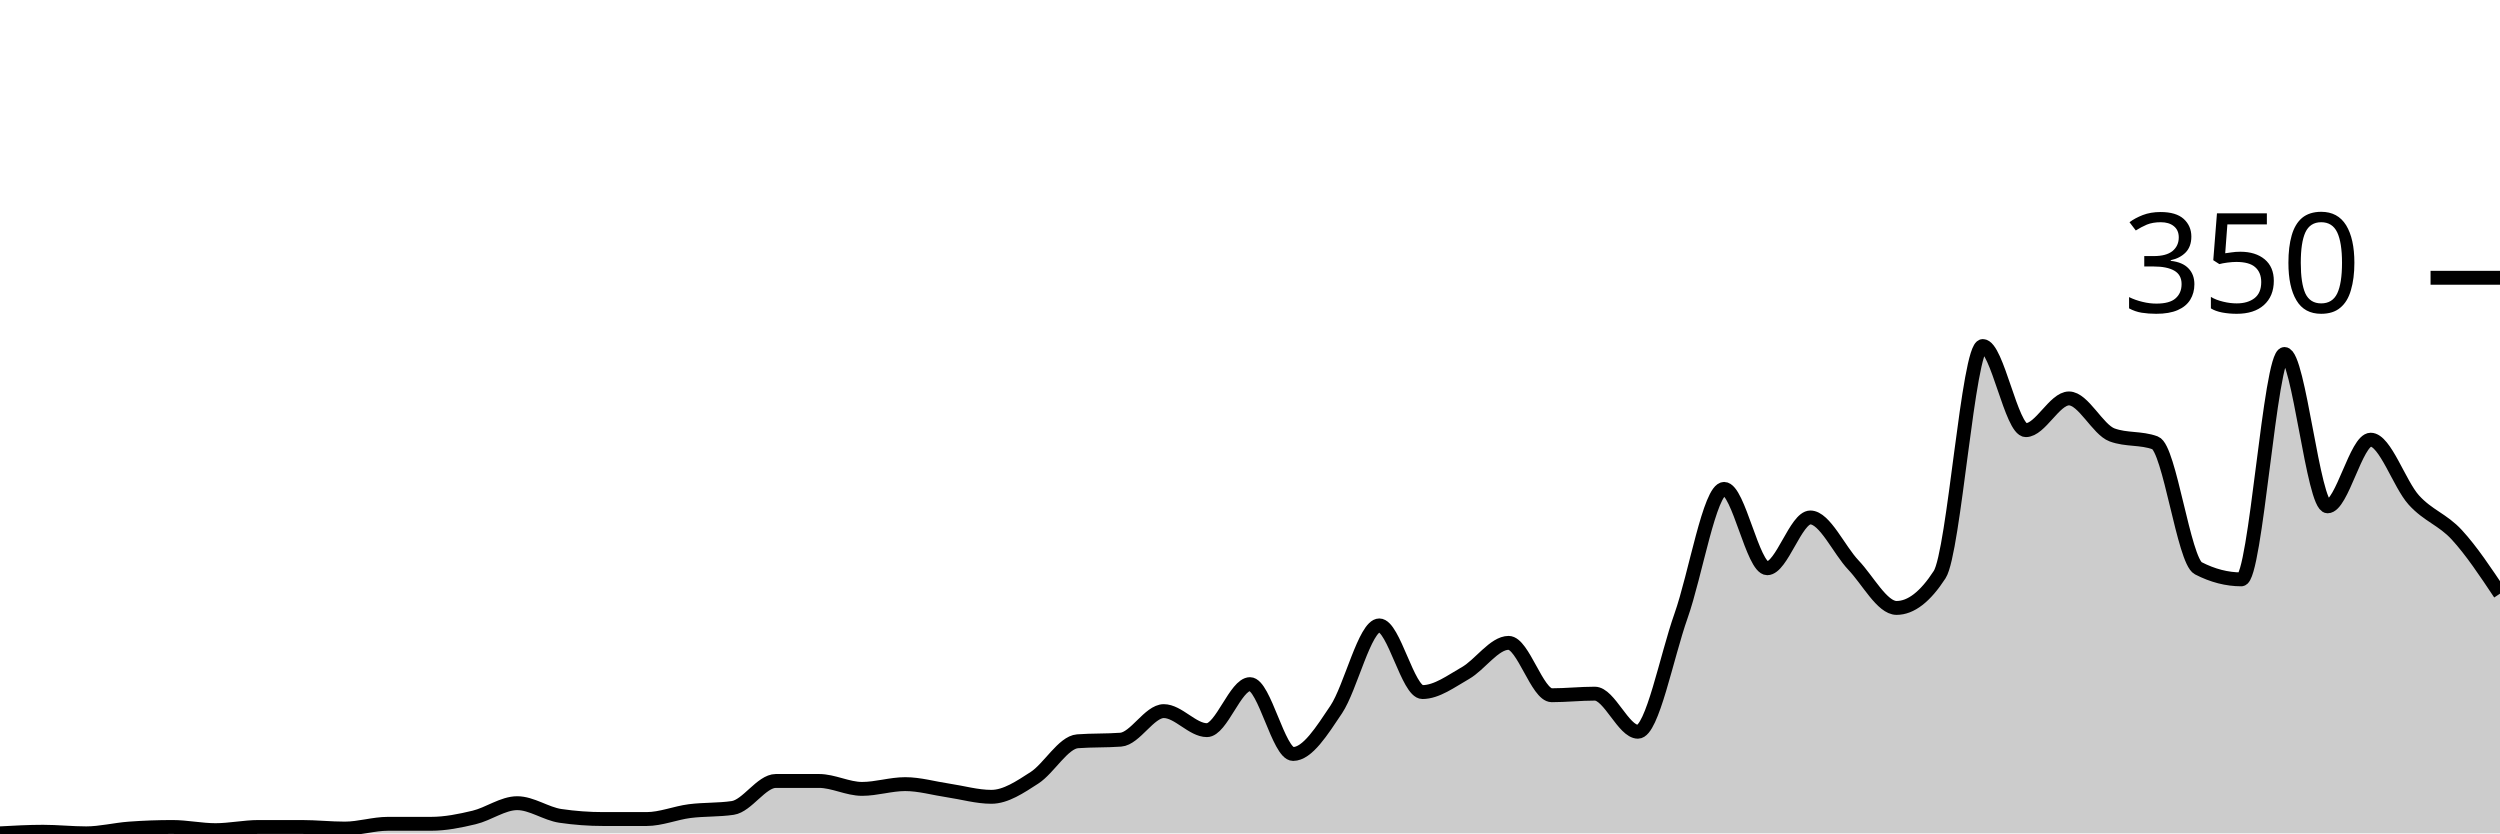
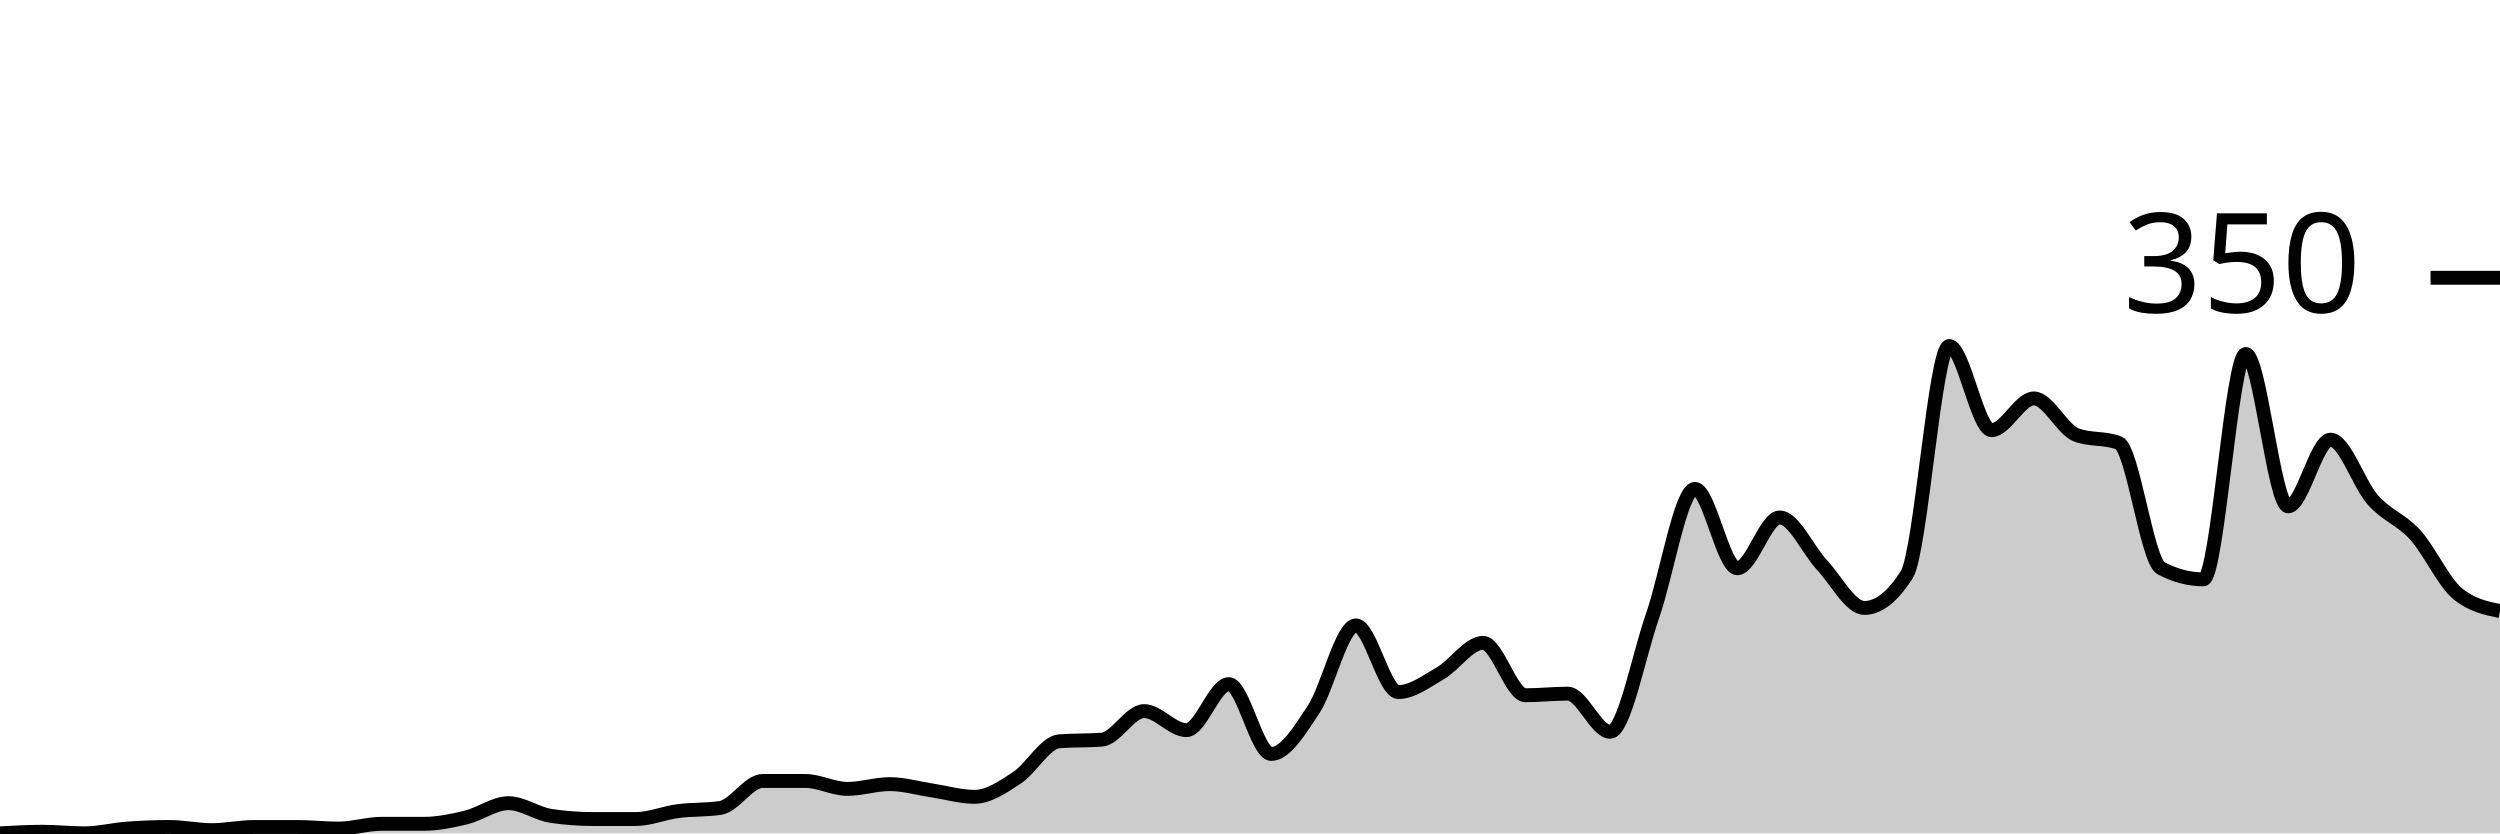
<svg xmlns="http://www.w3.org/2000/svg" viewBox="0 0 180 60">
  <g transform="translate(0,20)">
-     <path class="area" fill="rgba(0, 0, 0, 0.2)" d="M0,40C1.034,39.943,2.069,39.886,3.103,39.886C4.138,39.886,5.172,40,6.207,40C7.241,40,8.276,39.733,9.31,39.657C10.345,39.581,11.379,39.543,12.414,39.543C13.448,39.543,14.483,39.771,15.517,39.771C16.552,39.771,17.586,39.543,18.621,39.543C19.655,39.543,20.69,39.543,21.724,39.543C22.759,39.543,23.793,39.657,24.828,39.657C25.862,39.657,26.897,39.314,27.931,39.314C28.966,39.314,30,39.314,31.034,39.314C32.069,39.314,33.103,39.105,34.138,38.857C35.172,38.61,36.207,37.829,37.241,37.829C38.276,37.829,39.31,38.59,40.345,38.743C41.379,38.895,42.414,38.971,43.448,38.971C44.483,38.971,45.517,38.971,46.552,38.971C47.586,38.971,48.621,38.533,49.655,38.4C50.69,38.267,51.724,38.324,52.759,38.171C53.793,38.019,54.828,36.229,55.862,36.229C56.897,36.229,57.931,36.229,58.966,36.229C60,36.229,61.034,36.8,62.069,36.8C63.103,36.8,64.138,36.457,65.172,36.457C66.207,36.457,67.241,36.762,68.276,36.914C69.31,37.067,70.345,37.371,71.379,37.371C72.414,37.371,73.448,36.667,74.483,36C75.517,35.333,76.552,33.448,77.586,33.371C78.621,33.295,79.655,33.333,80.69,33.257C81.724,33.181,82.759,31.2,83.793,31.2C84.828,31.2,85.862,32.571,86.897,32.571C87.931,32.571,88.966,29.257,90,29.257C91.034,29.257,92.069,34.286,93.103,34.286C94.138,34.286,95.172,32.629,96.207,31.086C97.241,29.543,98.276,25.029,99.31,25.029C100.345,25.029,101.379,29.829,102.414,29.829C103.448,29.829,104.483,29.048,105.517,28.457C106.552,27.867,107.586,26.286,108.621,26.286C109.655,26.286,110.69,30.057,111.724,30.057C112.759,30.057,113.793,29.943,114.828,29.943C115.862,29.943,116.897,32.686,117.931,32.686C118.966,32.686,120,27.257,121.034,24.343C122.069,21.429,123.103,15.2,124.138,15.2C125.172,15.2,126.207,20.914,127.241,20.914C128.276,20.914,129.31,17.257,130.345,17.257C131.379,17.257,132.414,19.6,133.448,20.686C134.483,21.771,135.517,23.771,136.552,23.771C137.586,23.771,138.621,22.971,139.655,21.371C140.69,19.771,141.724,4.914,142.759,4.914C143.793,4.914,144.828,10.971,145.862,10.971C146.897,10.971,147.931,8.686,148.966,8.686C150,8.686,151.034,10.933,152.069,11.314C153.103,11.695,154.138,11.505,155.172,11.886C156.207,12.267,157.241,20.381,158.276,20.914C159.31,21.448,160.345,21.714,161.379,21.714C162.414,21.714,163.448,5.486,164.483,5.486C165.517,5.486,166.552,16.457,167.586,16.457C168.621,16.457,169.655,11.657,170.69,11.657C171.724,11.657,172.759,14.857,173.793,16C174.828,17.143,175.862,17.39,176.897,18.514C177.931,19.638,178.966,21.19,180,22.743L180,40C178.966,40,177.931,40,176.897,40C175.862,40,174.828,40,173.793,40C172.759,40,171.724,40,170.69,40C169.655,40,168.621,40,167.586,40C166.552,40,165.517,40,164.483,40C163.448,40,162.414,40,161.379,40C160.345,40,159.31,40,158.276,40C157.241,40,156.207,40,155.172,40C154.138,40,153.103,40,152.069,40C151.034,40,150,40,148.966,40C147.931,40,146.897,40,145.862,40C144.828,40,143.793,40,142.759,40C141.724,40,140.69,40,139.655,40C138.621,40,137.586,40,136.552,40C135.517,40,134.483,40,133.448,40C132.414,40,131.379,40,130.345,40C129.31,40,128.276,40,127.241,40C126.207,40,125.172,40,124.138,40C123.103,40,122.069,40,121.034,40C120,40,118.966,40,117.931,40C116.897,40,115.862,40,114.828,40C113.793,40,112.759,40,111.724,40C110.69,40,109.655,40,108.621,40C107.586,40,106.552,40,105.517,40C104.483,40,103.448,40,102.414,40C101.379,40,100.345,40,99.31,40C98.276,40,97.241,40,96.207,40C95.172,40,94.138,40,93.103,40C92.069,40,91.034,40,90,40C88.966,40,87.931,40,86.897,40C85.862,40,84.828,40,83.793,40C82.759,40,81.724,40,80.69,40C79.655,40,78.621,40,77.586,40C76.552,40,75.517,40,74.483,40C73.448,40,72.414,40,71.379,40C70.345,40,69.31,40,68.276,40C67.241,40,66.207,40,65.172,40C64.138,40,63.103,40,62.069,40C61.034,40,60,40,58.966,40C57.931,40,56.897,40,55.862,40C54.828,40,53.793,40,52.759,40C51.724,40,50.69,40,49.655,40C48.621,40,47.586,40,46.552,40C45.517,40,44.483,40,43.448,40C42.414,40,41.379,40,40.345,40C39.31,40,38.276,40,37.241,40C36.207,40,35.172,40,34.138,40C33.103,40,32.069,40,31.034,40C30,40,28.966,40,27.931,40C26.897,40,25.862,40,24.828,40C23.793,40,22.759,40,21.724,40C20.69,40,19.655,40,18.621,40C17.586,40,16.552,40,15.517,40C14.483,40,13.448,40,12.414,40C11.379,40,10.345,40,9.31,40C8.276,40,7.241,40,6.207,40C5.172,40,4.138,40,3.103,40C2.069,40,1.034,40,0,40Z" />
-     <path class="line" stroke="black" fill="none" d="M0,40C1.034,39.943,2.069,39.886,3.103,39.886C4.138,39.886,5.172,40,6.207,40C7.241,40,8.276,39.733,9.31,39.657C10.345,39.581,11.379,39.543,12.414,39.543C13.448,39.543,14.483,39.771,15.517,39.771C16.552,39.771,17.586,39.543,18.621,39.543C19.655,39.543,20.69,39.543,21.724,39.543C22.759,39.543,23.793,39.657,24.828,39.657C25.862,39.657,26.897,39.314,27.931,39.314C28.966,39.314,30,39.314,31.034,39.314C32.069,39.314,33.103,39.105,34.138,38.857C35.172,38.61,36.207,37.829,37.241,37.829C38.276,37.829,39.31,38.59,40.345,38.743C41.379,38.895,42.414,38.971,43.448,38.971C44.483,38.971,45.517,38.971,46.552,38.971C47.586,38.971,48.621,38.533,49.655,38.4C50.69,38.267,51.724,38.324,52.759,38.171C53.793,38.019,54.828,36.229,55.862,36.229C56.897,36.229,57.931,36.229,58.966,36.229C60,36.229,61.034,36.8,62.069,36.8C63.103,36.8,64.138,36.457,65.172,36.457C66.207,36.457,67.241,36.762,68.276,36.914C69.31,37.067,70.345,37.371,71.379,37.371C72.414,37.371,73.448,36.667,74.483,36C75.517,35.333,76.552,33.448,77.586,33.371C78.621,33.295,79.655,33.333,80.69,33.257C81.724,33.181,82.759,31.2,83.793,31.2C84.828,31.2,85.862,32.571,86.897,32.571C87.931,32.571,88.966,29.257,90,29.257C91.034,29.257,92.069,34.286,93.103,34.286C94.138,34.286,95.172,32.629,96.207,31.086C97.241,29.543,98.276,25.029,99.31,25.029C100.345,25.029,101.379,29.829,102.414,29.829C103.448,29.829,104.483,29.048,105.517,28.457C106.552,27.867,107.586,26.286,108.621,26.286C109.655,26.286,110.69,30.057,111.724,30.057C112.759,30.057,113.793,29.943,114.828,29.943C115.862,29.943,116.897,32.686,117.931,32.686C118.966,32.686,120,27.257,121.034,24.343C122.069,21.429,123.103,15.2,124.138,15.2C125.172,15.2,126.207,20.914,127.241,20.914C128.276,20.914,129.31,17.257,130.345,17.257C131.379,17.257,132.414,19.6,133.448,20.686C134.483,21.771,135.517,23.771,136.552,23.771C137.586,23.771,138.621,22.971,139.655,21.371C140.69,19.771,141.724,4.914,142.759,4.914C143.793,4.914,144.828,10.971,145.862,10.971C146.897,10.971,147.931,8.686,148.966,8.686C150,8.686,151.034,10.933,152.069,11.314C153.103,11.695,154.138,11.505,155.172,11.886C156.207,12.267,157.241,20.381,158.276,20.914C159.31,21.448,160.345,21.714,161.379,21.714C162.414,21.714,163.448,5.486,164.483,5.486C165.517,5.486,166.552,16.457,167.586,16.457C168.621,16.457,169.655,11.657,170.69,11.657C171.724,11.657,172.759,14.857,173.793,16C174.828,17.143,175.862,17.39,176.897,18.514C177.931,19.638,178.966,21.19,180,22.743" />
+     <path class="area" fill="rgba(0, 0, 0, 0.2)" d="M0,40C1.017,39.943,2.034,39.886,3.051,39.886C4.068,39.886,5.085,40,6.102,40C7.119,40,8.136,39.733,9.153,39.657C10.169,39.581,11.186,39.543,12.203,39.543C13.22,39.543,14.237,39.771,15.254,39.771C16.271,39.771,17.288,39.543,18.305,39.543C19.322,39.543,20.339,39.543,21.356,39.543C22.373,39.543,23.39,39.657,24.407,39.657C25.424,39.657,26.441,39.314,27.458,39.314C28.475,39.314,29.492,39.314,30.508,39.314C31.525,39.314,32.542,39.105,33.559,38.857C34.576,38.61,35.593,37.829,36.61,37.829C37.627,37.829,38.644,38.59,39.661,38.743C40.678,38.895,41.695,38.971,42.712,38.971C43.729,38.971,44.746,38.971,45.763,38.971C46.78,38.971,47.797,38.533,48.814,38.4C49.831,38.267,50.847,38.324,51.864,38.171C52.881,38.019,53.898,36.229,54.915,36.229C55.932,36.229,56.949,36.229,57.966,36.229C58.983,36.229,60,36.8,61.017,36.8C62.034,36.8,63.051,36.457,64.068,36.457C65.085,36.457,66.102,36.762,67.119,36.914C68.136,37.067,69.153,37.371,70.169,37.371C71.186,37.371,72.203,36.667,73.22,36C74.237,35.333,75.254,33.448,76.271,33.371C77.288,33.295,78.305,33.333,79.322,33.257C80.339,33.181,81.356,31.2,82.373,31.2C83.39,31.2,84.407,32.571,85.424,32.571C86.441,32.571,87.458,29.257,88.475,29.257C89.492,29.257,90.508,34.286,91.525,34.286C92.542,34.286,93.559,32.629,94.576,31.086C95.593,29.543,96.61,25.029,97.627,25.029C98.644,25.029,99.661,29.829,100.678,29.829C101.695,29.829,102.712,29.048,103.729,28.457C104.746,27.867,105.763,26.286,106.78,26.286C107.797,26.286,108.814,30.057,109.831,30.057C110.847,30.057,111.864,29.943,112.881,29.943C113.898,29.943,114.915,32.686,115.932,32.686C116.949,32.686,117.966,27.257,118.983,24.343C120,21.429,121.017,15.2,122.034,15.2C123.051,15.2,124.068,20.914,125.085,20.914C126.102,20.914,127.119,17.257,128.136,17.257C129.153,17.257,130.169,19.6,131.186,20.686C132.203,21.771,133.22,23.771,134.237,23.771C135.254,23.771,136.271,22.971,137.288,21.371C138.305,19.771,139.322,4.914,140.339,4.914C141.356,4.914,142.373,10.971,143.39,10.971C144.407,10.971,145.424,8.686,146.441,8.686C147.458,8.686,148.475,10.933,149.492,11.314C150.508,11.695,151.525,11.505,152.542,11.886C153.559,12.267,154.576,20.381,155.593,20.914C156.61,21.448,157.627,21.714,158.644,21.714C159.661,21.714,160.678,5.486,161.695,5.486C162.712,5.486,163.729,16.457,164.746,16.457C165.763,16.457,166.78,11.657,167.797,11.657C168.814,11.657,169.831,14.857,170.847,16C171.864,17.143,172.881,17.39,173.898,18.514C174.915,19.638,175.932,21.905,176.949,22.743C177.966,23.581,178.983,23.79,180,24L180,40C178.983,40,177.966,40,176.949,40C175.932,40,174.915,40,173.898,40C172.881,40,171.864,40,170.847,40C169.831,40,168.814,40,167.797,40C166.78,40,165.763,40,164.746,40C163.729,40,162.712,40,161.695,40C160.678,40,159.661,40,158.644,40C157.627,40,156.61,40,155.593,40C154.576,40,153.559,40,152.542,40C151.525,40,150.508,40,149.492,40C148.475,40,147.458,40,146.441,40C145.424,40,144.407,40,143.39,40C142.373,40,141.356,40,140.339,40C139.322,40,138.305,40,137.288,40C136.271,40,135.254,40,134.237,40C133.22,40,132.203,40,131.186,40C130.169,40,129.153,40,128.136,40C127.119,40,126.102,40,125.085,40C124.068,40,123.051,40,122.034,40C121.017,40,120,40,118.983,40C117.966,40,116.949,40,115.932,40C114.915,40,113.898,40,112.881,40C111.864,40,110.847,40,109.831,40C108.814,40,107.797,40,106.78,40C105.763,40,104.746,40,103.729,40C102.712,40,101.695,40,100.678,40C99.661,40,98.644,40,97.627,40C96.61,40,95.593,40,94.576,40C93.559,40,92.542,40,91.525,40C90.508,40,89.492,40,88.475,40C87.458,40,86.441,40,85.424,40C84.407,40,83.39,40,82.373,40C81.356,40,80.339,40,79.322,40C78.305,40,77.288,40,76.271,40C75.254,40,74.237,40,73.22,40C72.203,40,71.186,40,70.169,40C69.153,40,68.136,40,67.119,40C66.102,40,65.085,40,64.068,40C63.051,40,62.034,40,61.017,40C60,40,58.983,40,57.966,40C56.949,40,55.932,40,54.915,40C53.898,40,52.881,40,51.864,40C50.847,40,49.831,40,48.814,40C47.797,40,46.78,40,45.763,40C44.746,40,43.729,40,42.712,40C41.695,40,40.678,40,39.661,40C38.644,40,37.627,40,36.61,40C35.593,40,34.576,40,33.559,40C32.542,40,31.525,40,30.508,40C29.492,40,28.475,40,27.458,40C26.441,40,25.424,40,24.407,40C23.39,40,22.373,40,21.356,40C20.339,40,19.322,40,18.305,40C17.288,40,16.271,40,15.254,40C14.237,40,13.22,40,12.203,40C11.186,40,10.169,40,9.153,40C8.136,40,7.119,40,6.102,40C5.085,40,4.068,40,3.051,40C2.034,40,1.017,40,0,40Z" />
+     <path class="line" stroke="black" fill="none" d="M0,40C1.017,39.943,2.034,39.886,3.051,39.886C4.068,39.886,5.085,40,6.102,40C7.119,40,8.136,39.733,9.153,39.657C10.169,39.581,11.186,39.543,12.203,39.543C13.22,39.543,14.237,39.771,15.254,39.771C16.271,39.771,17.288,39.543,18.305,39.543C19.322,39.543,20.339,39.543,21.356,39.543C22.373,39.543,23.39,39.657,24.407,39.657C25.424,39.657,26.441,39.314,27.458,39.314C28.475,39.314,29.492,39.314,30.508,39.314C31.525,39.314,32.542,39.105,33.559,38.857C34.576,38.61,35.593,37.829,36.61,37.829C37.627,37.829,38.644,38.59,39.661,38.743C40.678,38.895,41.695,38.971,42.712,38.971C43.729,38.971,44.746,38.971,45.763,38.971C46.78,38.971,47.797,38.533,48.814,38.4C49.831,38.267,50.847,38.324,51.864,38.171C52.881,38.019,53.898,36.229,54.915,36.229C55.932,36.229,56.949,36.229,57.966,36.229C58.983,36.229,60,36.8,61.017,36.8C62.034,36.8,63.051,36.457,64.068,36.457C65.085,36.457,66.102,36.762,67.119,36.914C68.136,37.067,69.153,37.371,70.169,37.371C71.186,37.371,72.203,36.667,73.22,36C74.237,35.333,75.254,33.448,76.271,33.371C77.288,33.295,78.305,33.333,79.322,33.257C80.339,33.181,81.356,31.2,82.373,31.2C83.39,31.2,84.407,32.571,85.424,32.571C86.441,32.571,87.458,29.257,88.475,29.257C89.492,29.257,90.508,34.286,91.525,34.286C92.542,34.286,93.559,32.629,94.576,31.086C95.593,29.543,96.61,25.029,97.627,25.029C98.644,25.029,99.661,29.829,100.678,29.829C101.695,29.829,102.712,29.048,103.729,28.457C104.746,27.867,105.763,26.286,106.78,26.286C107.797,26.286,108.814,30.057,109.831,30.057C110.847,30.057,111.864,29.943,112.881,29.943C113.898,29.943,114.915,32.686,115.932,32.686C116.949,32.686,117.966,27.257,118.983,24.343C120,21.429,121.017,15.2,122.034,15.2C123.051,15.2,124.068,20.914,125.085,20.914C126.102,20.914,127.119,17.257,128.136,17.257C129.153,17.257,130.169,19.6,131.186,20.686C132.203,21.771,133.22,23.771,134.237,23.771C135.254,23.771,136.271,22.971,137.288,21.371C138.305,19.771,139.322,4.914,140.339,4.914C141.356,4.914,142.373,10.971,143.39,10.971C144.407,10.971,145.424,8.686,146.441,8.686C147.458,8.686,148.475,10.933,149.492,11.314C150.508,11.695,151.525,11.505,152.542,11.886C153.559,12.267,154.576,20.381,155.593,20.914C156.61,21.448,157.627,21.714,158.644,21.714C159.661,21.714,160.678,5.486,161.695,5.486C162.712,5.486,163.729,16.457,164.746,16.457C165.763,16.457,166.78,11.657,167.797,11.657C168.814,11.657,169.831,14.857,170.847,16C171.864,17.143,172.881,17.39,173.898,18.514C174.915,19.638,175.932,21.905,176.949,22.743C177.966,23.581,178.983,23.79,180,24" />
    <path class="axis-ceiling" stroke-width="1" stroke="black" fill="none" d="M175,0L180,0" />
    <text class="axis-ceiling-label" font-family="sans-serif" text-anchor="end" font-size="10px" x="170" y="2.5">350</text>
  </g>
</svg>
